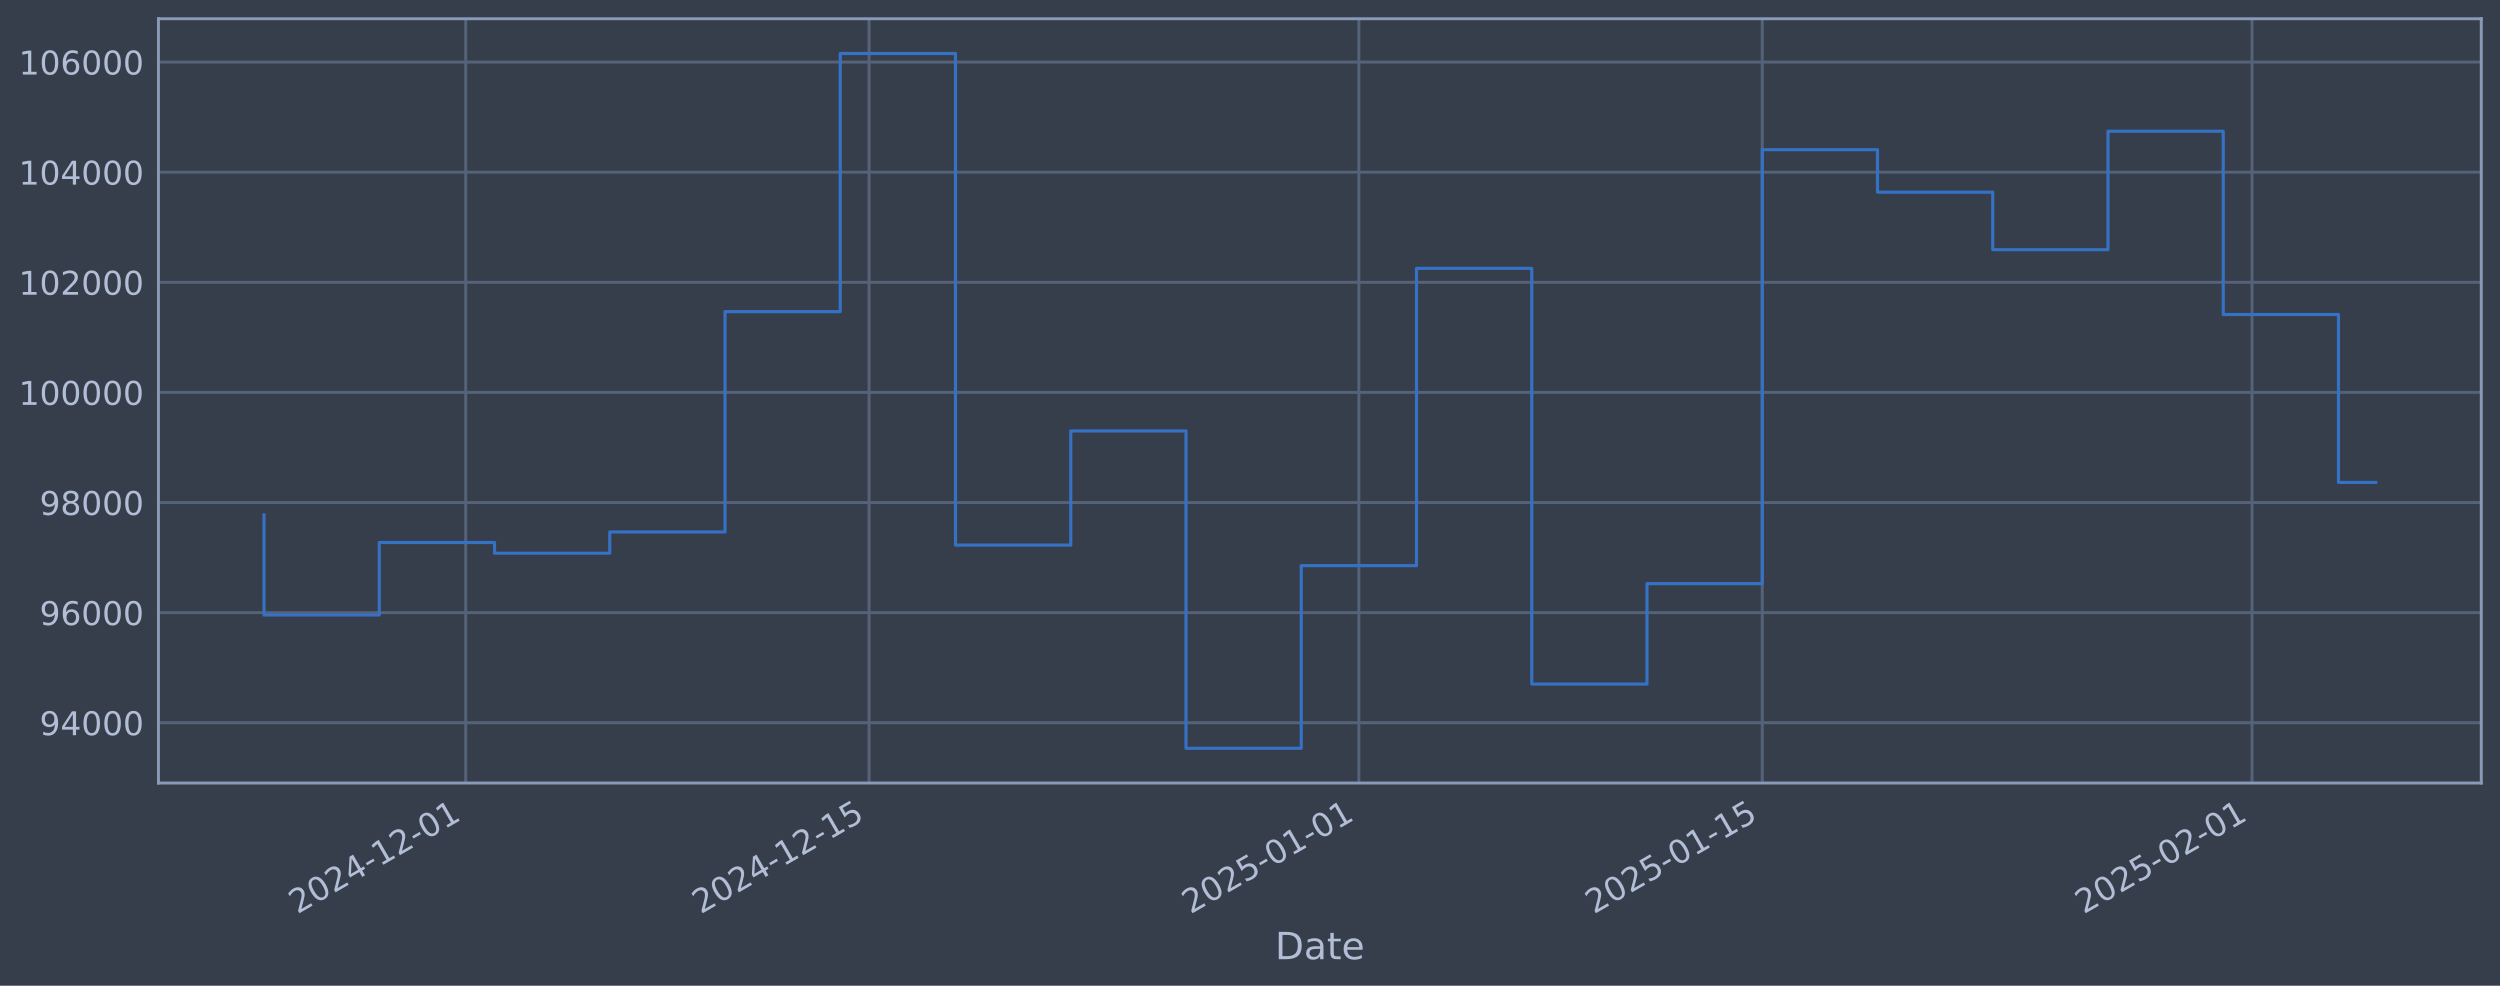
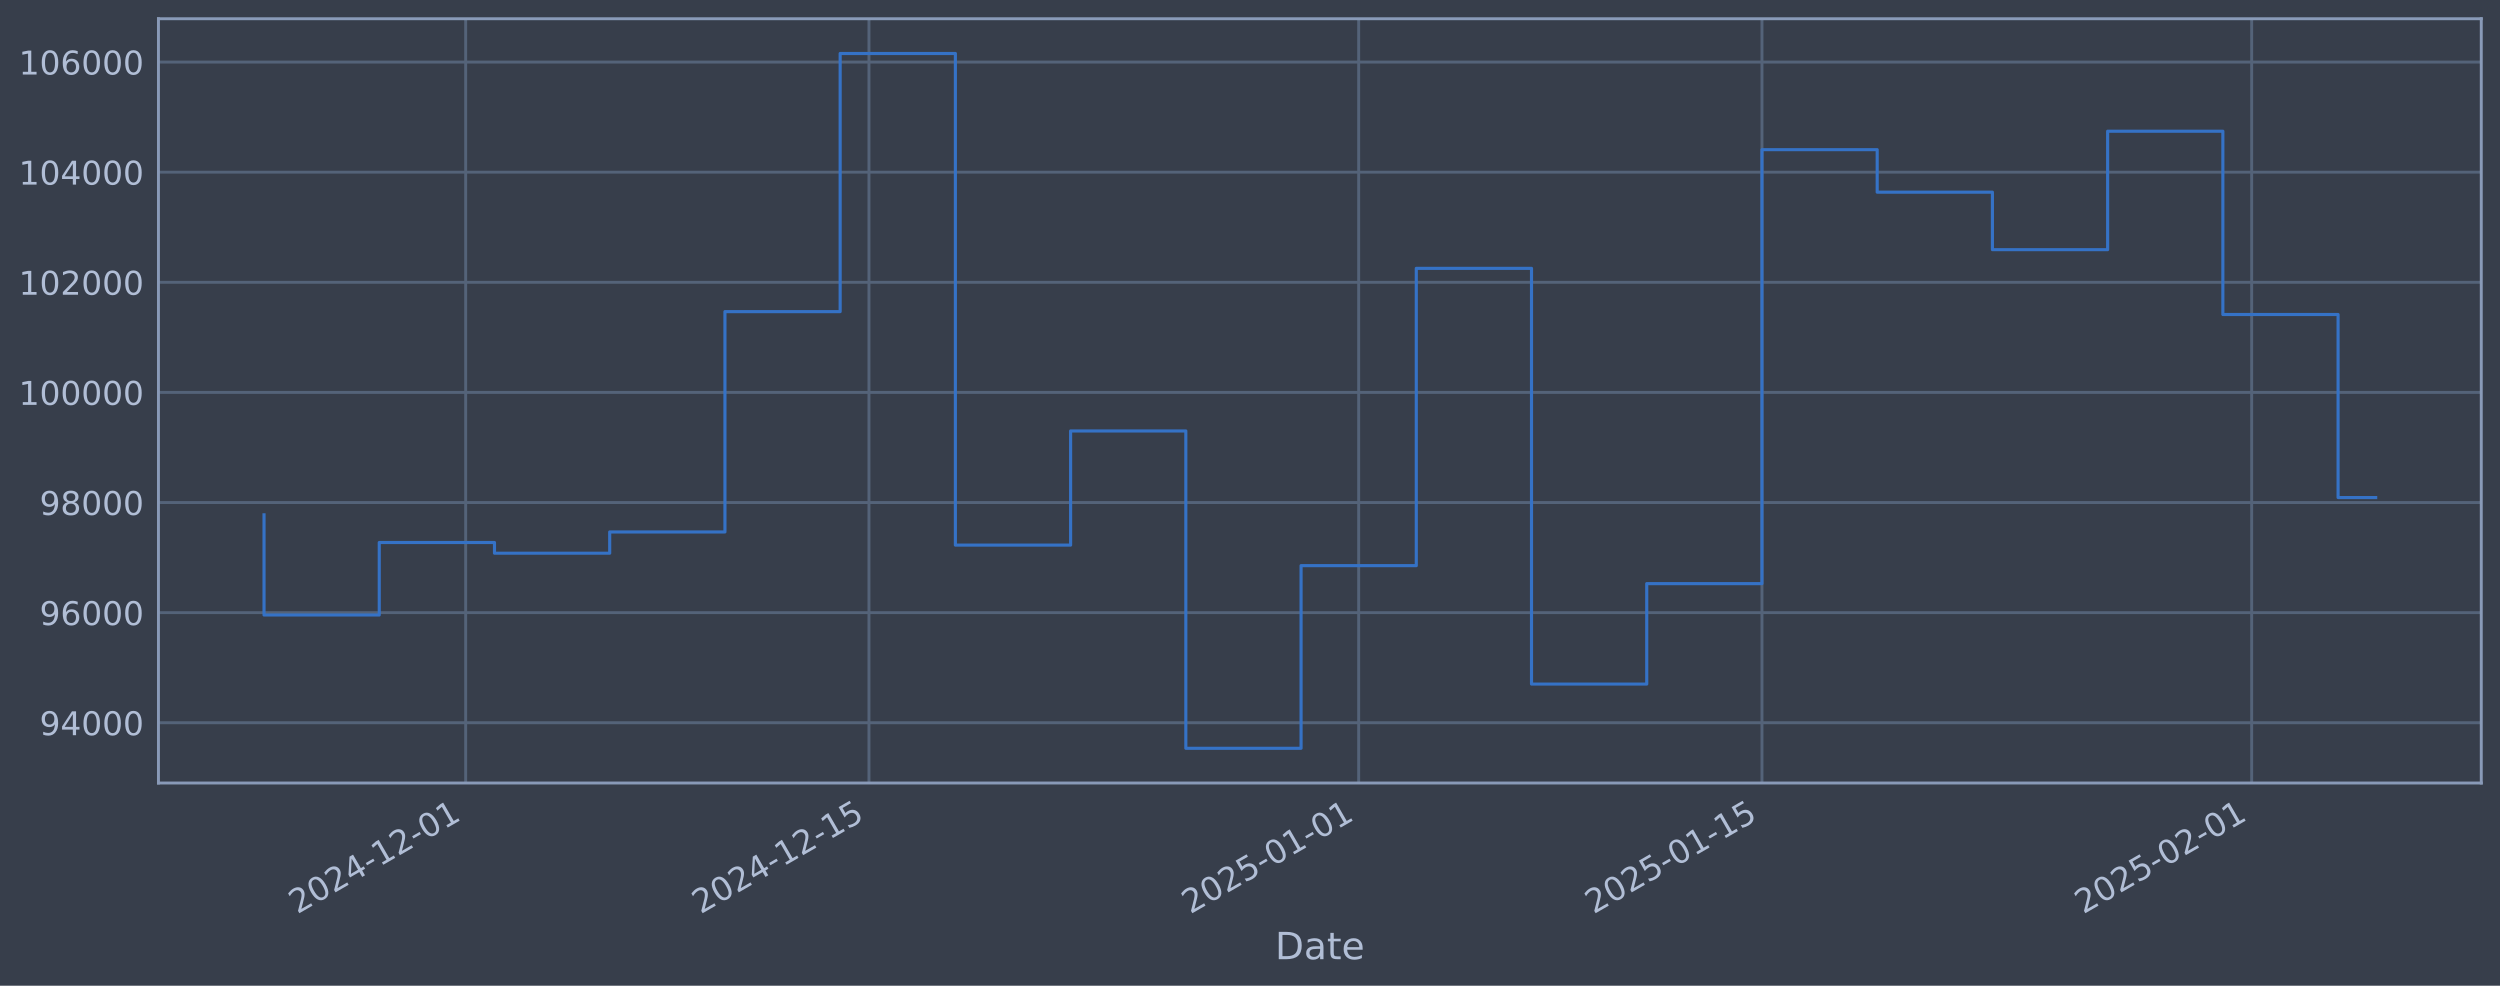
<svg xmlns="http://www.w3.org/2000/svg" xmlns:xlink="http://www.w3.org/1999/xlink" width="960.9pt" height="378.87pt" viewBox="0 0 960.9 378.87" version="1.1">
  <defs>
    <style type="text/css">*{stroke-linejoin: round; stroke-linecap: butt}</style>
  </defs>
  <g id="figure_1">
    <g id="patch_1">
      <path d="M 0 378.87  L 960.9 378.87  L 960.9 0  L 0 0  z " style="fill: #373e4b" />
    </g>
    <g id="axes_1">
      <g id="patch_2">
        <path d="M 60.901 300.96  L 953.701 300.96  L 953.701 7.2  L 60.901 7.2  z " style="fill: #373e4b" />
      </g>
      <g id="matplotlib.axis_1">
        <g id="xtick_1">
          <g id="line2d_1">
-             <path d="M 179.001 300.96  L 179.001 7.2  " clip-path="url(#p234c5efb09)" style="fill: none; stroke: #546379; stroke-width: 1.12; stroke-linecap: square" />
+             <path d="M 178.986 300.96  L 178.986 7.2  " clip-path="url(#p88dee5ce95)" style="fill: none; stroke: #546379; stroke-width: 1.12; stroke-linecap: square" />
          </g>
          <g id="line2d_2" />
          <g id="text_1">
-             <g style="fill: #b1bed6" transform="translate(114.2756 351.4642) rotate(-30) scale(0.126 -0.126)">
+             <g style="fill: #b1bed6" transform="translate(114.2609 351.4642) rotate(-30) scale(0.126 -0.126)">
              <defs>
                <path id="DejaVuSans-32" d="M 1228 531  L 3431 531  L 3431 0  L 469 0  L 469 531  Q 828 903 1448 1529  Q 2069 2156 2228 2338  Q 2531 2678 2651 2914  Q 2772 3150 2772 3378  Q 2772 3750 2511 3984  Q 2250 4219 1831 4219  Q 1534 4219 1204 4116  Q 875 4013 500 3803  L 500 4441  Q 881 4594 1212 4672  Q 1544 4750 1819 4750  Q 2544 4750 2975 4387  Q 3406 4025 3406 3419  Q 3406 3131 3298 2873  Q 3191 2616 2906 2266  Q 2828 2175 2409 1742  Q 1991 1309 1228 531  z " transform="scale(0.015625)" />
                <path id="DejaVuSans-30" d="M 2034 4250  Q 1547 4250 1301 3770  Q 1056 3291 1056 2328  Q 1056 1369 1301 889  Q 1547 409 2034 409  Q 2525 409 2770 889  Q 3016 1369 3016 2328  Q 3016 3291 2770 3770  Q 2525 4250 2034 4250  z M 2034 4750  Q 2819 4750 3233 4129  Q 3647 3509 3647 2328  Q 3647 1150 3233 529  Q 2819 -91 2034 -91  Q 1250 -91 836 529  Q 422 1150 422 2328  Q 422 3509 836 4129  Q 1250 4750 2034 4750  z " transform="scale(0.015625)" />
                <path id="DejaVuSans-34" d="M 2419 4116  L 825 1625  L 2419 1625  L 2419 4116  z M 2253 4666  L 3047 4666  L 3047 1625  L 3713 1625  L 3713 1100  L 3047 1100  L 3047 0  L 2419 0  L 2419 1100  L 313 1100  L 313 1709  L 2253 4666  z " transform="scale(0.015625)" />
                <path id="DejaVuSans-2d" d="M 313 2009  L 1997 2009  L 1997 1497  L 313 1497  L 313 2009  z " transform="scale(0.015625)" />
                <path id="DejaVuSans-31" d="M 794 531  L 1825 531  L 1825 4091  L 703 3866  L 703 4441  L 1819 4666  L 2450 4666  L 2450 531  L 3481 531  L 3481 0  L 794 0  L 794 531  z " transform="scale(0.015625)" />
              </defs>
              <use xlink:href="#DejaVuSans-32" />
              <use xlink:href="#DejaVuSans-30" transform="translate(63.62305 0)" />
              <use xlink:href="#DejaVuSans-32" transform="translate(127.2461 0)" />
              <use xlink:href="#DejaVuSans-34" transform="translate(190.8691 0)" />
              <use xlink:href="#DejaVuSans-2d" transform="translate(254.4922 0)" />
              <use xlink:href="#DejaVuSans-31" transform="translate(290.5762 0)" />
              <use xlink:href="#DejaVuSans-32" transform="translate(354.1992 0)" />
              <use xlink:href="#DejaVuSans-2d" transform="translate(417.8223 0)" />
              <use xlink:href="#DejaVuSans-30" transform="translate(453.9062 0)" />
              <use xlink:href="#DejaVuSans-31" transform="translate(517.5293 0)" />
            </g>
          </g>
        </g>
        <g id="xtick_2">
          <g id="line2d_3">
-             <path d="M 334.039 300.96  L 334.039 7.2  " clip-path="url(#p234c5efb09)" style="fill: none; stroke: #546379; stroke-width: 1.12; stroke-linecap: square" />
+             <path d="M 333.995 300.96  L 333.995 7.2  " clip-path="url(#p88dee5ce95)" style="fill: none; stroke: #546379; stroke-width: 1.12; stroke-linecap: square" />
          </g>
          <g id="line2d_4" />
          <g id="text_2">
-             <g style="fill: #b1bed6" transform="translate(269.3132 351.4642) rotate(-30) scale(0.126 -0.126)">
+             <g style="fill: #b1bed6" transform="translate(269.269 351.4642) rotate(-30) scale(0.126 -0.126)">
              <defs>
                <path id="DejaVuSans-35" d="M 691 4666  L 3169 4666  L 3169 4134  L 1269 4134  L 1269 2991  Q 1406 3038 1543 3061  Q 1681 3084 1819 3084  Q 2600 3084 3056 2656  Q 3513 2228 3513 1497  Q 3513 744 3044 326  Q 2575 -91 1722 -91  Q 1428 -91 1123 -41  Q 819 9 494 109  L 494 744  Q 775 591 1075 516  Q 1375 441 1709 441  Q 2250 441 2565 725  Q 2881 1009 2881 1497  Q 2881 1984 2565 2268  Q 2250 2553 1709 2553  Q 1456 2553 1204 2497  Q 953 2441 691 2322  L 691 4666  z " transform="scale(0.015625)" />
              </defs>
              <use xlink:href="#DejaVuSans-32" />
              <use xlink:href="#DejaVuSans-30" transform="translate(63.62305 0)" />
              <use xlink:href="#DejaVuSans-32" transform="translate(127.2461 0)" />
              <use xlink:href="#DejaVuSans-34" transform="translate(190.8691 0)" />
              <use xlink:href="#DejaVuSans-2d" transform="translate(254.4922 0)" />
              <use xlink:href="#DejaVuSans-31" transform="translate(290.5762 0)" />
              <use xlink:href="#DejaVuSans-32" transform="translate(354.1992 0)" />
              <use xlink:href="#DejaVuSans-2d" transform="translate(417.8223 0)" />
              <use xlink:href="#DejaVuSans-31" transform="translate(453.9062 0)" />
              <use xlink:href="#DejaVuSans-35" transform="translate(517.5293 0)" />
            </g>
          </g>
        </g>
        <g id="xtick_3">
          <g id="line2d_5">
-             <path d="M 522.299 300.96  L 522.299 7.2  " clip-path="url(#p234c5efb09)" style="fill: none; stroke: #546379; stroke-width: 1.12; stroke-linecap: square" />
+             <path d="M 522.219 300.96  L 522.219 7.2  " clip-path="url(#p88dee5ce95)" style="fill: none; stroke: #546379; stroke-width: 1.12; stroke-linecap: square" />
          </g>
          <g id="line2d_6" />
          <g id="text_3">
-             <g style="fill: #b1bed6" transform="translate(457.5731 351.4642) rotate(-30) scale(0.126 -0.126)">
+             <g style="fill: #b1bed6" transform="translate(457.4932 351.4642) rotate(-30) scale(0.126 -0.126)">
              <use xlink:href="#DejaVuSans-32" />
              <use xlink:href="#DejaVuSans-30" transform="translate(63.62305 0)" />
              <use xlink:href="#DejaVuSans-32" transform="translate(127.2461 0)" />
              <use xlink:href="#DejaVuSans-35" transform="translate(190.8691 0)" />
              <use xlink:href="#DejaVuSans-2d" transform="translate(254.4922 0)" />
              <use xlink:href="#DejaVuSans-30" transform="translate(290.5762 0)" />
              <use xlink:href="#DejaVuSans-31" transform="translate(354.1992 0)" />
              <use xlink:href="#DejaVuSans-2d" transform="translate(417.8223 0)" />
              <use xlink:href="#DejaVuSans-30" transform="translate(453.9062 0)" />
              <use xlink:href="#DejaVuSans-31" transform="translate(517.5293 0)" />
            </g>
          </g>
        </g>
        <g id="xtick_4">
          <g id="line2d_7">
-             <path d="M 677.336 300.96  L 677.336 7.2  " clip-path="url(#p234c5efb09)" style="fill: none; stroke: #546379; stroke-width: 1.12; stroke-linecap: square" />
+             <path d="M 677.227 300.96  L 677.227 7.2  " clip-path="url(#p88dee5ce95)" style="fill: none; stroke: #546379; stroke-width: 1.12; stroke-linecap: square" />
          </g>
          <g id="line2d_8" />
          <g id="text_4">
-             <g style="fill: #b1bed6" transform="translate(612.6107 351.4642) rotate(-30) scale(0.126 -0.126)">
+             <g style="fill: #b1bed6" transform="translate(612.5014 351.4642) rotate(-30) scale(0.126 -0.126)">
              <use xlink:href="#DejaVuSans-32" />
              <use xlink:href="#DejaVuSans-30" transform="translate(63.62305 0)" />
              <use xlink:href="#DejaVuSans-32" transform="translate(127.2461 0)" />
              <use xlink:href="#DejaVuSans-35" transform="translate(190.8691 0)" />
              <use xlink:href="#DejaVuSans-2d" transform="translate(254.4922 0)" />
              <use xlink:href="#DejaVuSans-30" transform="translate(290.5762 0)" />
              <use xlink:href="#DejaVuSans-31" transform="translate(354.1992 0)" />
              <use xlink:href="#DejaVuSans-2d" transform="translate(417.8223 0)" />
              <use xlink:href="#DejaVuSans-31" transform="translate(453.9062 0)" />
              <use xlink:href="#DejaVuSans-35" transform="translate(517.5293 0)" />
            </g>
          </g>
        </g>
        <g id="xtick_5">
          <g id="line2d_9">
-             <path d="M 865.596 300.96  L 865.596 7.2  " clip-path="url(#p234c5efb09)" style="fill: none; stroke: #546379; stroke-width: 1.12; stroke-linecap: square" />
+             <path d="M 865.451 300.96  L 865.451 7.2  " clip-path="url(#p88dee5ce95)" style="fill: none; stroke: #546379; stroke-width: 1.12; stroke-linecap: square" />
          </g>
          <g id="line2d_10" />
          <g id="text_5">
-             <g style="fill: #b1bed6" transform="translate(800.8706 351.4642) rotate(-30) scale(0.126 -0.126)">
+             <g style="fill: #b1bed6" transform="translate(800.7256 351.4642) rotate(-30) scale(0.126 -0.126)">
              <use xlink:href="#DejaVuSans-32" />
              <use xlink:href="#DejaVuSans-30" transform="translate(63.62305 0)" />
              <use xlink:href="#DejaVuSans-32" transform="translate(127.2461 0)" />
              <use xlink:href="#DejaVuSans-35" transform="translate(190.8691 0)" />
              <use xlink:href="#DejaVuSans-2d" transform="translate(254.4922 0)" />
              <use xlink:href="#DejaVuSans-30" transform="translate(290.5762 0)" />
              <use xlink:href="#DejaVuSans-32" transform="translate(354.1992 0)" />
              <use xlink:href="#DejaVuSans-2d" transform="translate(417.8223 0)" />
              <use xlink:href="#DejaVuSans-30" transform="translate(453.9062 0)" />
              <use xlink:href="#DejaVuSans-31" transform="translate(517.5293 0)" />
            </g>
          </g>
        </g>
        <g id="text_6">
          <g style="fill: #b1bed6" transform="translate(490.0914 368.6753) scale(0.144 -0.144)">
            <defs>
              <path id="DejaVuSans-44" d="M 1259 4147  L 1259 519  L 2022 519  Q 2988 519 3436 956  Q 3884 1394 3884 2338  Q 3884 3275 3436 3711  Q 2988 4147 2022 4147  L 1259 4147  z M 628 4666  L 1925 4666  Q 3281 4666 3915 4102  Q 4550 3538 4550 2338  Q 4550 1131 3912 565  Q 3275 0 1925 0  L 628 0  L 628 4666  z " transform="scale(0.015625)" />
              <path id="DejaVuSans-61" d="M 2194 1759  Q 1497 1759 1228 1600  Q 959 1441 959 1056  Q 959 750 1161 570  Q 1363 391 1709 391  Q 2188 391 2477 730  Q 2766 1069 2766 1631  L 2766 1759  L 2194 1759  z M 3341 1997  L 3341 0  L 2766 0  L 2766 531  Q 2569 213 2275 61  Q 1981 -91 1556 -91  Q 1019 -91 701 211  Q 384 513 384 1019  Q 384 1609 779 1909  Q 1175 2209 1959 2209  L 2766 2209  L 2766 2266  Q 2766 2663 2505 2880  Q 2244 3097 1772 3097  Q 1472 3097 1187 3025  Q 903 2953 641 2809  L 641 3341  Q 956 3463 1253 3523  Q 1550 3584 1831 3584  Q 2591 3584 2966 3190  Q 3341 2797 3341 1997  z " transform="scale(0.015625)" />
              <path id="DejaVuSans-74" d="M 1172 4494  L 1172 3500  L 2356 3500  L 2356 3053  L 1172 3053  L 1172 1153  Q 1172 725 1289 603  Q 1406 481 1766 481  L 2356 481  L 2356 0  L 1766 0  Q 1100 0 847 248  Q 594 497 594 1153  L 594 3053  L 172 3053  L 172 3500  L 594 3500  L 594 4494  L 1172 4494  z " transform="scale(0.015625)" />
              <path id="DejaVuSans-65" d="M 3597 1894  L 3597 1613  L 953 1613  Q 991 1019 1311 708  Q 1631 397 2203 397  Q 2534 397 2845 478  Q 3156 559 3463 722  L 3463 178  Q 3153 47 2828 -22  Q 2503 -91 2169 -91  Q 1331 -91 842 396  Q 353 884 353 1716  Q 353 2575 817 3079  Q 1281 3584 2069 3584  Q 2775 3584 3186 3129  Q 3597 2675 3597 1894  z M 3022 2063  Q 3016 2534 2758 2815  Q 2500 3097 2075 3097  Q 1594 3097 1305 2825  Q 1016 2553 972 2059  L 3022 2063  z " transform="scale(0.015625)" />
            </defs>
            <use xlink:href="#DejaVuSans-44" />
            <use xlink:href="#DejaVuSans-61" transform="translate(77.00195 0)" />
            <use xlink:href="#DejaVuSans-74" transform="translate(138.2812 0)" />
            <use xlink:href="#DejaVuSans-65" transform="translate(177.4902 0)" />
          </g>
        </g>
      </g>
      <g id="matplotlib.axis_2">
        <g id="ytick_1">
          <g id="line2d_11">
-             <path d="M 60.901 277.797  L 953.701 277.797  " clip-path="url(#p234c5efb09)" style="fill: none; stroke: #546379; stroke-width: 1.12; stroke-linecap: square" />
+             <path d="M 60.901 277.797  L 953.701 277.797  " clip-path="url(#p88dee5ce95)" style="fill: none; stroke: #546379; stroke-width: 1.12; stroke-linecap: square" />
          </g>
          <g id="line2d_12" />
          <g id="text_7">
            <g style="fill: #b1bed6" transform="translate(15.21675 282.5841) scale(0.126 -0.126)">
              <defs>
                <path id="DejaVuSans-39" d="M 703 97  L 703 672  Q 941 559 1184 500  Q 1428 441 1663 441  Q 2288 441 2617 861  Q 2947 1281 2994 2138  Q 2813 1869 2534 1725  Q 2256 1581 1919 1581  Q 1219 1581 811 2004  Q 403 2428 403 3163  Q 403 3881 828 4315  Q 1253 4750 1959 4750  Q 2769 4750 3195 4129  Q 3622 3509 3622 2328  Q 3622 1225 3098 567  Q 2575 -91 1691 -91  Q 1453 -91 1209 -44  Q 966 3 703 97  z M 1959 2075  Q 2384 2075 2632 2365  Q 2881 2656 2881 3163  Q 2881 3666 2632 3958  Q 2384 4250 1959 4250  Q 1534 4250 1286 3958  Q 1038 3666 1038 3163  Q 1038 2656 1286 2365  Q 1534 2075 1959 2075  z " transform="scale(0.015625)" />
              </defs>
              <use xlink:href="#DejaVuSans-39" />
              <use xlink:href="#DejaVuSans-34" transform="translate(63.62305 0)" />
              <use xlink:href="#DejaVuSans-30" transform="translate(127.2461 0)" />
              <use xlink:href="#DejaVuSans-30" transform="translate(190.8691 0)" />
              <use xlink:href="#DejaVuSans-30" transform="translate(254.4922 0)" />
            </g>
          </g>
        </g>
        <g id="ytick_2">
          <g id="line2d_13">
-             <path d="M 60.901 235.473  L 953.701 235.473  " clip-path="url(#p234c5efb09)" style="fill: none; stroke: #546379; stroke-width: 1.12; stroke-linecap: square" />
+             <path d="M 60.901 235.473  L 953.701 235.473  " clip-path="url(#p88dee5ce95)" style="fill: none; stroke: #546379; stroke-width: 1.12; stroke-linecap: square" />
          </g>
          <g id="line2d_14" />
          <g id="text_8">
            <g style="fill: #b1bed6" transform="translate(15.21675 240.2602) scale(0.126 -0.126)">
              <defs>
                <path id="DejaVuSans-36" d="M 2113 2584  Q 1688 2584 1439 2293  Q 1191 2003 1191 1497  Q 1191 994 1439 701  Q 1688 409 2113 409  Q 2538 409 2786 701  Q 3034 994 3034 1497  Q 3034 2003 2786 2293  Q 2538 2584 2113 2584  z M 3366 4563  L 3366 3988  Q 3128 4100 2886 4159  Q 2644 4219 2406 4219  Q 1781 4219 1451 3797  Q 1122 3375 1075 2522  Q 1259 2794 1537 2939  Q 1816 3084 2150 3084  Q 2853 3084 3261 2657  Q 3669 2231 3669 1497  Q 3669 778 3244 343  Q 2819 -91 2113 -91  Q 1303 -91 875 529  Q 447 1150 447 2328  Q 447 3434 972 4092  Q 1497 4750 2381 4750  Q 2619 4750 2861 4703  Q 3103 4656 3366 4563  z " transform="scale(0.015625)" />
              </defs>
              <use xlink:href="#DejaVuSans-39" />
              <use xlink:href="#DejaVuSans-36" transform="translate(63.62305 0)" />
              <use xlink:href="#DejaVuSans-30" transform="translate(127.2461 0)" />
              <use xlink:href="#DejaVuSans-30" transform="translate(190.8691 0)" />
              <use xlink:href="#DejaVuSans-30" transform="translate(254.4922 0)" />
            </g>
          </g>
        </g>
        <g id="ytick_3">
          <g id="line2d_15">
-             <path d="M 60.901 193.149  L 953.701 193.149  " clip-path="url(#p234c5efb09)" style="fill: none; stroke: #546379; stroke-width: 1.12; stroke-linecap: square" />
+             <path d="M 60.901 193.149  L 953.701 193.149  " clip-path="url(#p88dee5ce95)" style="fill: none; stroke: #546379; stroke-width: 1.12; stroke-linecap: square" />
          </g>
          <g id="line2d_16" />
          <g id="text_9">
            <g style="fill: #b1bed6" transform="translate(15.21675 197.9364) scale(0.126 -0.126)">
              <defs>
                <path id="DejaVuSans-38" d="M 2034 2216  Q 1584 2216 1326 1975  Q 1069 1734 1069 1313  Q 1069 891 1326 650  Q 1584 409 2034 409  Q 2484 409 2743 651  Q 3003 894 3003 1313  Q 3003 1734 2745 1975  Q 2488 2216 2034 2216  z M 1403 2484  Q 997 2584 770 2862  Q 544 3141 544 3541  Q 544 4100 942 4425  Q 1341 4750 2034 4750  Q 2731 4750 3128 4425  Q 3525 4100 3525 3541  Q 3525 3141 3298 2862  Q 3072 2584 2669 2484  Q 3125 2378 3379 2068  Q 3634 1759 3634 1313  Q 3634 634 3220 271  Q 2806 -91 2034 -91  Q 1263 -91 848 271  Q 434 634 434 1313  Q 434 1759 690 2068  Q 947 2378 1403 2484  z M 1172 3481  Q 1172 3119 1398 2916  Q 1625 2713 2034 2713  Q 2441 2713 2670 2916  Q 2900 3119 2900 3481  Q 2900 3844 2670 4047  Q 2441 4250 2034 4250  Q 1625 4250 1398 4047  Q 1172 3844 1172 3481  z " transform="scale(0.015625)" />
              </defs>
              <use xlink:href="#DejaVuSans-39" />
              <use xlink:href="#DejaVuSans-38" transform="translate(63.62305 0)" />
              <use xlink:href="#DejaVuSans-30" transform="translate(127.2461 0)" />
              <use xlink:href="#DejaVuSans-30" transform="translate(190.8691 0)" />
              <use xlink:href="#DejaVuSans-30" transform="translate(254.4922 0)" />
            </g>
          </g>
        </g>
        <g id="ytick_4">
          <g id="line2d_17">
-             <path d="M 60.901 150.826  L 953.701 150.826  " clip-path="url(#p234c5efb09)" style="fill: none; stroke: #546379; stroke-width: 1.12; stroke-linecap: square" />
+             <path d="M 60.901 150.826  L 953.701 150.826  " clip-path="url(#p88dee5ce95)" style="fill: none; stroke: #546379; stroke-width: 1.12; stroke-linecap: square" />
          </g>
          <g id="line2d_18" />
          <g id="text_10">
            <g style="fill: #b1bed6" transform="translate(7.2 155.6126) scale(0.126 -0.126)">
              <use xlink:href="#DejaVuSans-31" />
              <use xlink:href="#DejaVuSans-30" transform="translate(63.62305 0)" />
              <use xlink:href="#DejaVuSans-30" transform="translate(127.2461 0)" />
              <use xlink:href="#DejaVuSans-30" transform="translate(190.8691 0)" />
              <use xlink:href="#DejaVuSans-30" transform="translate(254.4922 0)" />
              <use xlink:href="#DejaVuSans-30" transform="translate(318.1152 0)" />
            </g>
          </g>
        </g>
        <g id="ytick_5">
          <g id="line2d_19">
-             <path d="M 60.901 108.502  L 953.701 108.502  " clip-path="url(#p234c5efb09)" style="fill: none; stroke: #546379; stroke-width: 1.12; stroke-linecap: square" />
+             <path d="M 60.901 108.502  L 953.701 108.502  " clip-path="url(#p88dee5ce95)" style="fill: none; stroke: #546379; stroke-width: 1.12; stroke-linecap: square" />
          </g>
          <g id="line2d_20" />
          <g id="text_11">
            <g style="fill: #b1bed6" transform="translate(7.2 113.2888) scale(0.126 -0.126)">
              <use xlink:href="#DejaVuSans-31" />
              <use xlink:href="#DejaVuSans-30" transform="translate(63.62305 0)" />
              <use xlink:href="#DejaVuSans-32" transform="translate(127.2461 0)" />
              <use xlink:href="#DejaVuSans-30" transform="translate(190.8691 0)" />
              <use xlink:href="#DejaVuSans-30" transform="translate(254.4922 0)" />
              <use xlink:href="#DejaVuSans-30" transform="translate(318.1152 0)" />
            </g>
          </g>
        </g>
        <g id="ytick_6">
          <g id="line2d_21">
-             <path d="M 60.901 66.178  L 953.701 66.178  " clip-path="url(#p234c5efb09)" style="fill: none; stroke: #546379; stroke-width: 1.12; stroke-linecap: square" />
+             <path d="M 60.901 66.178  L 953.701 66.178  " clip-path="url(#p88dee5ce95)" style="fill: none; stroke: #546379; stroke-width: 1.12; stroke-linecap: square" />
          </g>
          <g id="line2d_22" />
          <g id="text_12">
            <g style="fill: #b1bed6" transform="translate(7.2 70.96502) scale(0.126 -0.126)">
              <use xlink:href="#DejaVuSans-31" />
              <use xlink:href="#DejaVuSans-30" transform="translate(63.62305 0)" />
              <use xlink:href="#DejaVuSans-34" transform="translate(127.2461 0)" />
              <use xlink:href="#DejaVuSans-30" transform="translate(190.8691 0)" />
              <use xlink:href="#DejaVuSans-30" transform="translate(254.4922 0)" />
              <use xlink:href="#DejaVuSans-30" transform="translate(318.1152 0)" />
            </g>
          </g>
        </g>
        <g id="ytick_7">
          <g id="line2d_23">
-             <path d="M 60.901 23.854  L 953.701 23.854  " clip-path="url(#p234c5efb09)" style="fill: none; stroke: #546379; stroke-width: 1.12; stroke-linecap: square" />
+             <path d="M 60.901 23.854  L 953.701 23.854  " clip-path="url(#p88dee5ce95)" style="fill: none; stroke: #546379; stroke-width: 1.12; stroke-linecap: square" />
          </g>
          <g id="line2d_24" />
          <g id="text_13">
            <g style="fill: #b1bed6" transform="translate(7.2 28.64121) scale(0.126 -0.126)">
              <use xlink:href="#DejaVuSans-31" />
              <use xlink:href="#DejaVuSans-30" transform="translate(63.62305 0)" />
              <use xlink:href="#DejaVuSans-36" transform="translate(127.2461 0)" />
              <use xlink:href="#DejaVuSans-30" transform="translate(190.8691 0)" />
              <use xlink:href="#DejaVuSans-30" transform="translate(254.4922 0)" />
              <use xlink:href="#DejaVuSans-30" transform="translate(318.1152 0)" />
            </g>
          </g>
        </g>
      </g>
      <g id="line2d_25">
-         <path d="M 101.482 197.87  L 101.482 236.383  L 145.779 236.383  L 145.779 208.521  L 190.075 208.521  L 190.075 212.628  L 234.372 212.628  L 234.372 204.459  L 278.668 204.459  L 278.668 119.77  L 322.965 119.77  L 322.965 20.553  L 367.261 20.553  L 367.261 209.517  L 411.557 209.517  L 411.557 165.636  L 455.854 165.636  L 455.854 287.607  L 500.15 287.607  L 500.15 217.409  L 544.447 217.409  L 544.447 103.141  L 588.743 103.141  L 588.743 262.927  L 633.04 262.927  L 633.04 224.318  L 677.336 224.318  L 677.336 57.525  L 721.633 57.525  L 721.633 73.859  L 765.929 73.859  L 765.929 95.961  L 810.226 95.961  L 810.226 50.434  L 854.522 50.434  L 854.522 120.887  L 898.818 120.887  L 898.818 185.425  L 913.119 185.425  " clip-path="url(#p234c5efb09)" style="fill: none; stroke: #3572c6; stroke-width: 1.2; stroke-linecap: square" />
+         <path d="M 101.482 197.87  L 101.482 236.383  L 145.77 236.383  L 145.77 208.521  L 190.058 208.521  L 190.058 212.628  L 234.346 212.628  L 234.346 204.459  L 278.635 204.459  L 278.635 119.77  L 322.923 119.77  L 322.923 20.553  L 367.211 20.553  L 367.211 209.517  L 411.499 209.517  L 411.499 165.636  L 455.787 165.636  L 455.787 287.607  L 500.075 287.607  L 500.075 217.409  L 544.363 217.409  L 544.363 103.141  L 588.651 103.141  L 588.651 262.927  L 632.939 262.927  L 632.939 224.318  L 677.227 224.318  L 677.227 57.525  L 721.515 57.525  L 721.515 73.859  L 765.803 73.859  L 765.803 95.961  L 810.091 95.961  L 810.091 50.434  L 854.379 50.434  L 854.379 120.887  L 898.667 120.887  L 898.667 191.235  L 913.119 191.235  " clip-path="url(#p88dee5ce95)" style="fill: none; stroke: #3572c6; stroke-width: 1.2; stroke-linecap: square" />
      </g>
      <g id="patch_3">
        <path d="M 60.901 300.96  L 60.901 7.2  " style="fill: none; stroke: #899ab8; stroke-width: 1.12; stroke-linejoin: miter; stroke-linecap: square" />
      </g>
      <g id="patch_4">
        <path d="M 953.701 300.96  L 953.701 7.2  " style="fill: none; stroke: #899ab8; stroke-width: 1.12; stroke-linejoin: miter; stroke-linecap: square" />
      </g>
      <g id="patch_5">
        <path d="M 60.901 300.96  L 953.701 300.96  " style="fill: none; stroke: #899ab8; stroke-width: 1.12; stroke-linejoin: miter; stroke-linecap: square" />
      </g>
      <g id="patch_6">
        <path d="M 60.901 7.2  L 953.701 7.2  " style="fill: none; stroke: #899ab8; stroke-width: 1.12; stroke-linejoin: miter; stroke-linecap: square" />
      </g>
    </g>
  </g>
  <defs>
-     <clipPath id="p234c5efb09">
+     <clipPath id="p88dee5ce95">
      <rect x="60.901" y="7.2" width="892.8" height="293.76" />
    </clipPath>
  </defs>
</svg>
